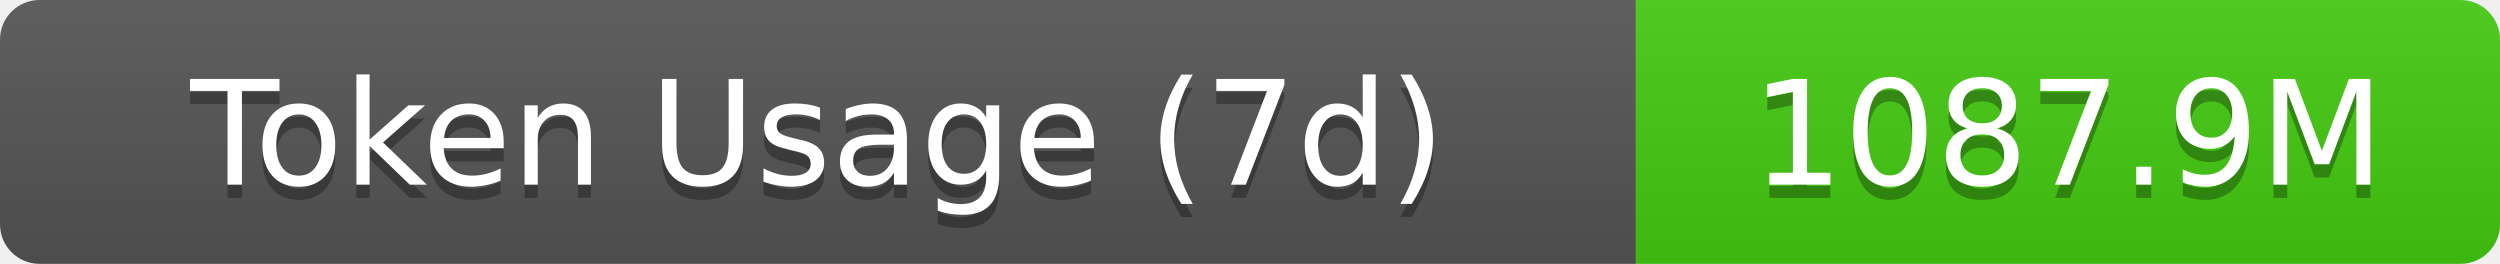
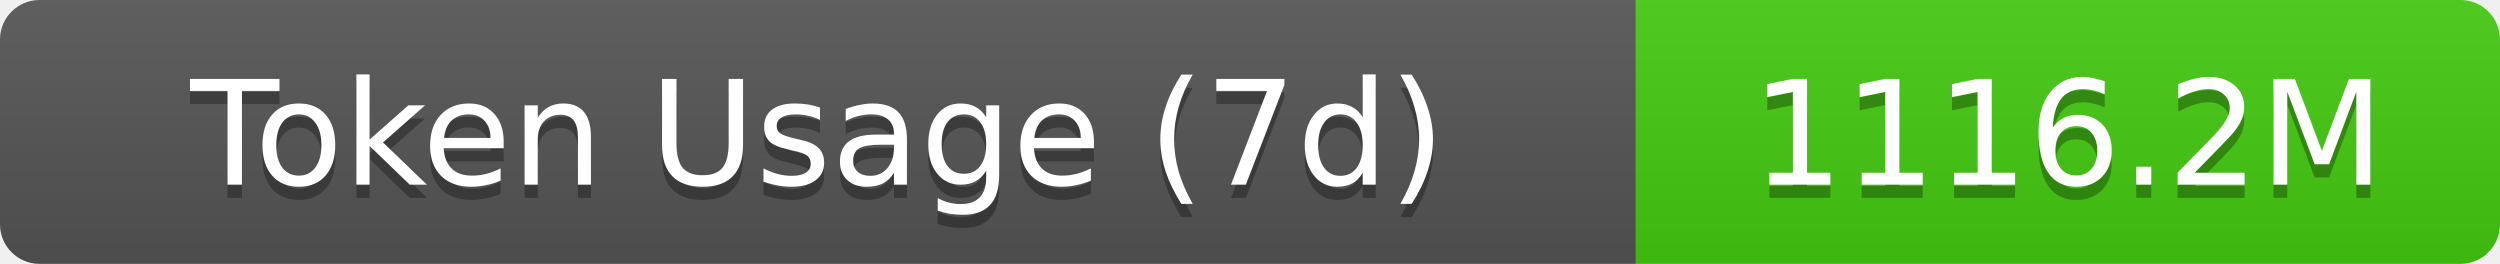
- <svg xmlns="http://www.w3.org/2000/svg" width="189.5" height="20" role="img" aria-label="Token Usage (7d): 1087.9M">
+ <svg xmlns="http://www.w3.org/2000/svg" width="189.5" height="20" role="img" aria-label="Token Usage (7d): 1116.2M">
  <linearGradient id="s" x2="0" y2="100%">
    <stop offset="0" stop-color="#bbb" stop-opacity=".1" />
    <stop offset="1" stop-opacity=".1" />
  </linearGradient>
  <clipPath id="r">
    <rect width="189.5" height="20" rx="3" fill="#fff" />
  </clipPath>
  <g clip-path="url(#r)">
    <rect width="124" height="20" fill="#555" />
    <rect x="124" width="65.5" height="20" fill="#4c1" />
    <rect width="189.5" height="20" fill="url(#s)" />
  </g>
  <g fill="#fff" text-anchor="middle" font-family="Verdana,Geneva,DejaVu Sans,sans-serif" text-rendering="geometricPrecision" font-size="11">
    <text aria-hidden="true" x="62" y="15" fill="#010101" fill-opacity=".3">Token Usage (7d)</text>
    <text x="62" y="14">Token Usage (7d)</text>
-     <text aria-hidden="true" x="156.75" y="15" fill="#010101" fill-opacity=".3">1087.9M</text>
-     <text x="156.75" y="14">1087.9M</text>
+     <text aria-hidden="true" x="156.75" y="15" fill="#010101" fill-opacity=".3">1116.2M</text>
+     <text x="156.75" y="14">1116.2M</text>
  </g>
</svg>
